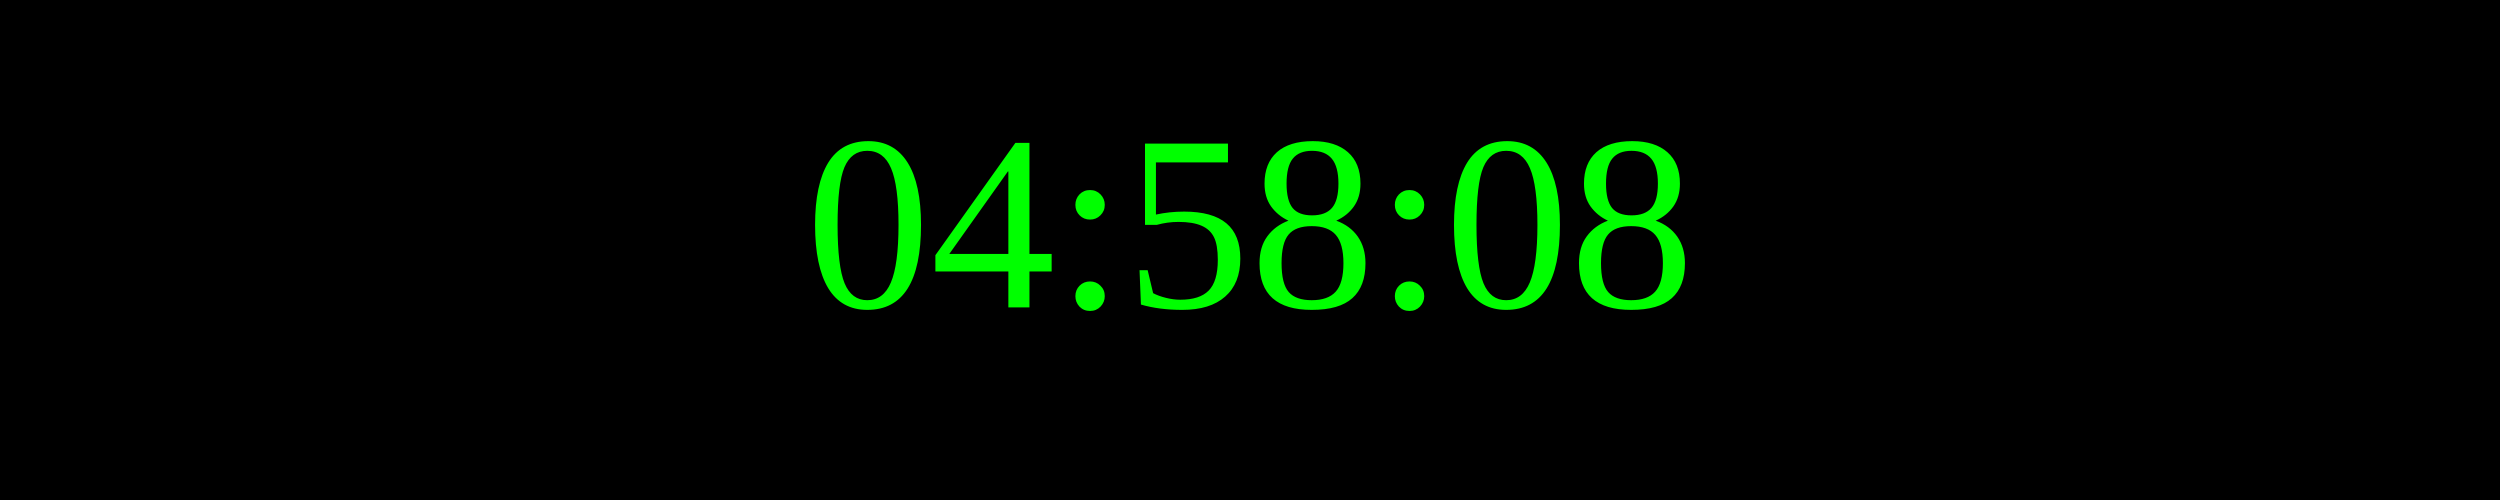
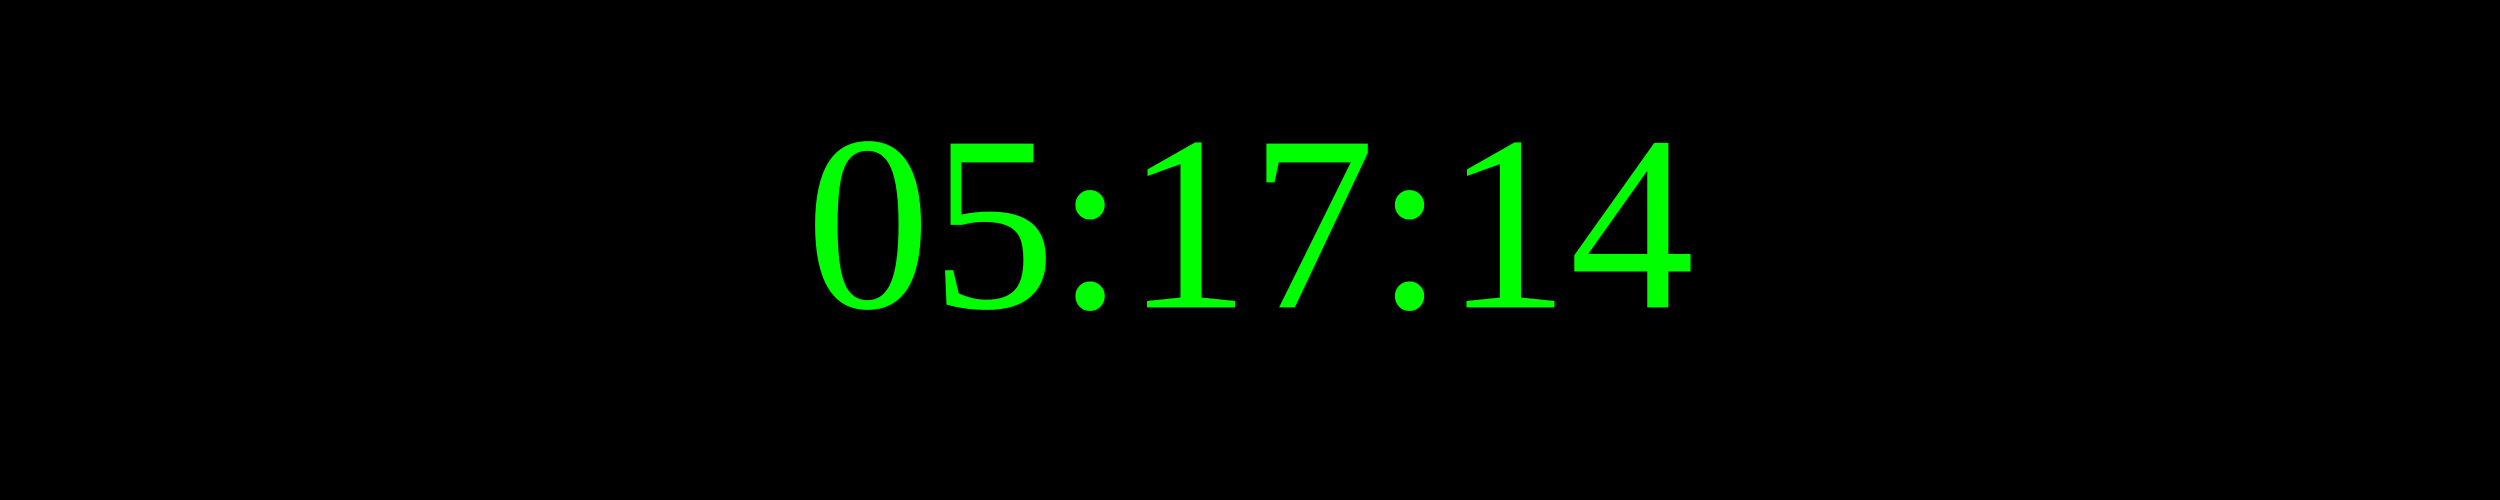
<svg xmlns="http://www.w3.org/2000/svg" width="250" height="50">
  <rect width="100%" height="100%" fill="black" />
  <text x="50%" y="50%" font-size="25" fill="lime" text-anchor="middle" dominant-baseline="middle">
- 04:58:08
+ 05:17:14
</text>
</svg>
